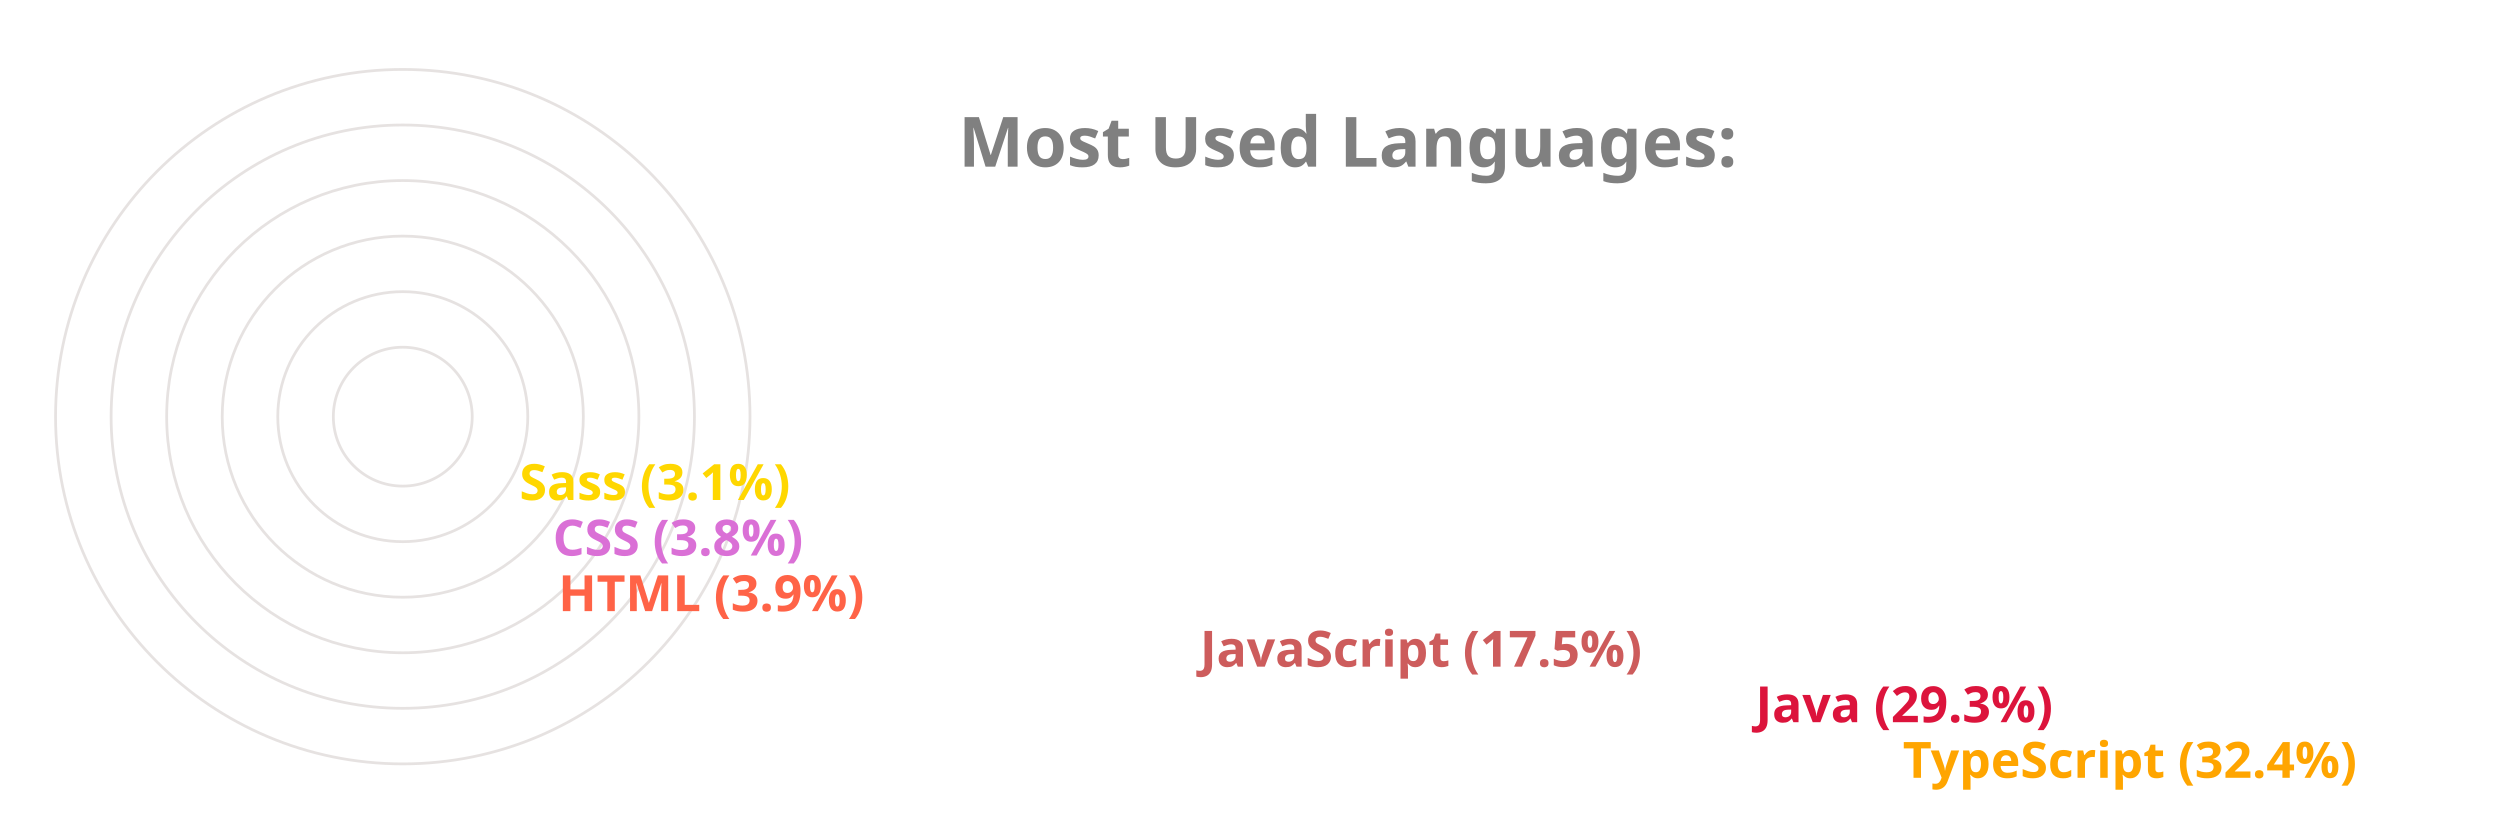
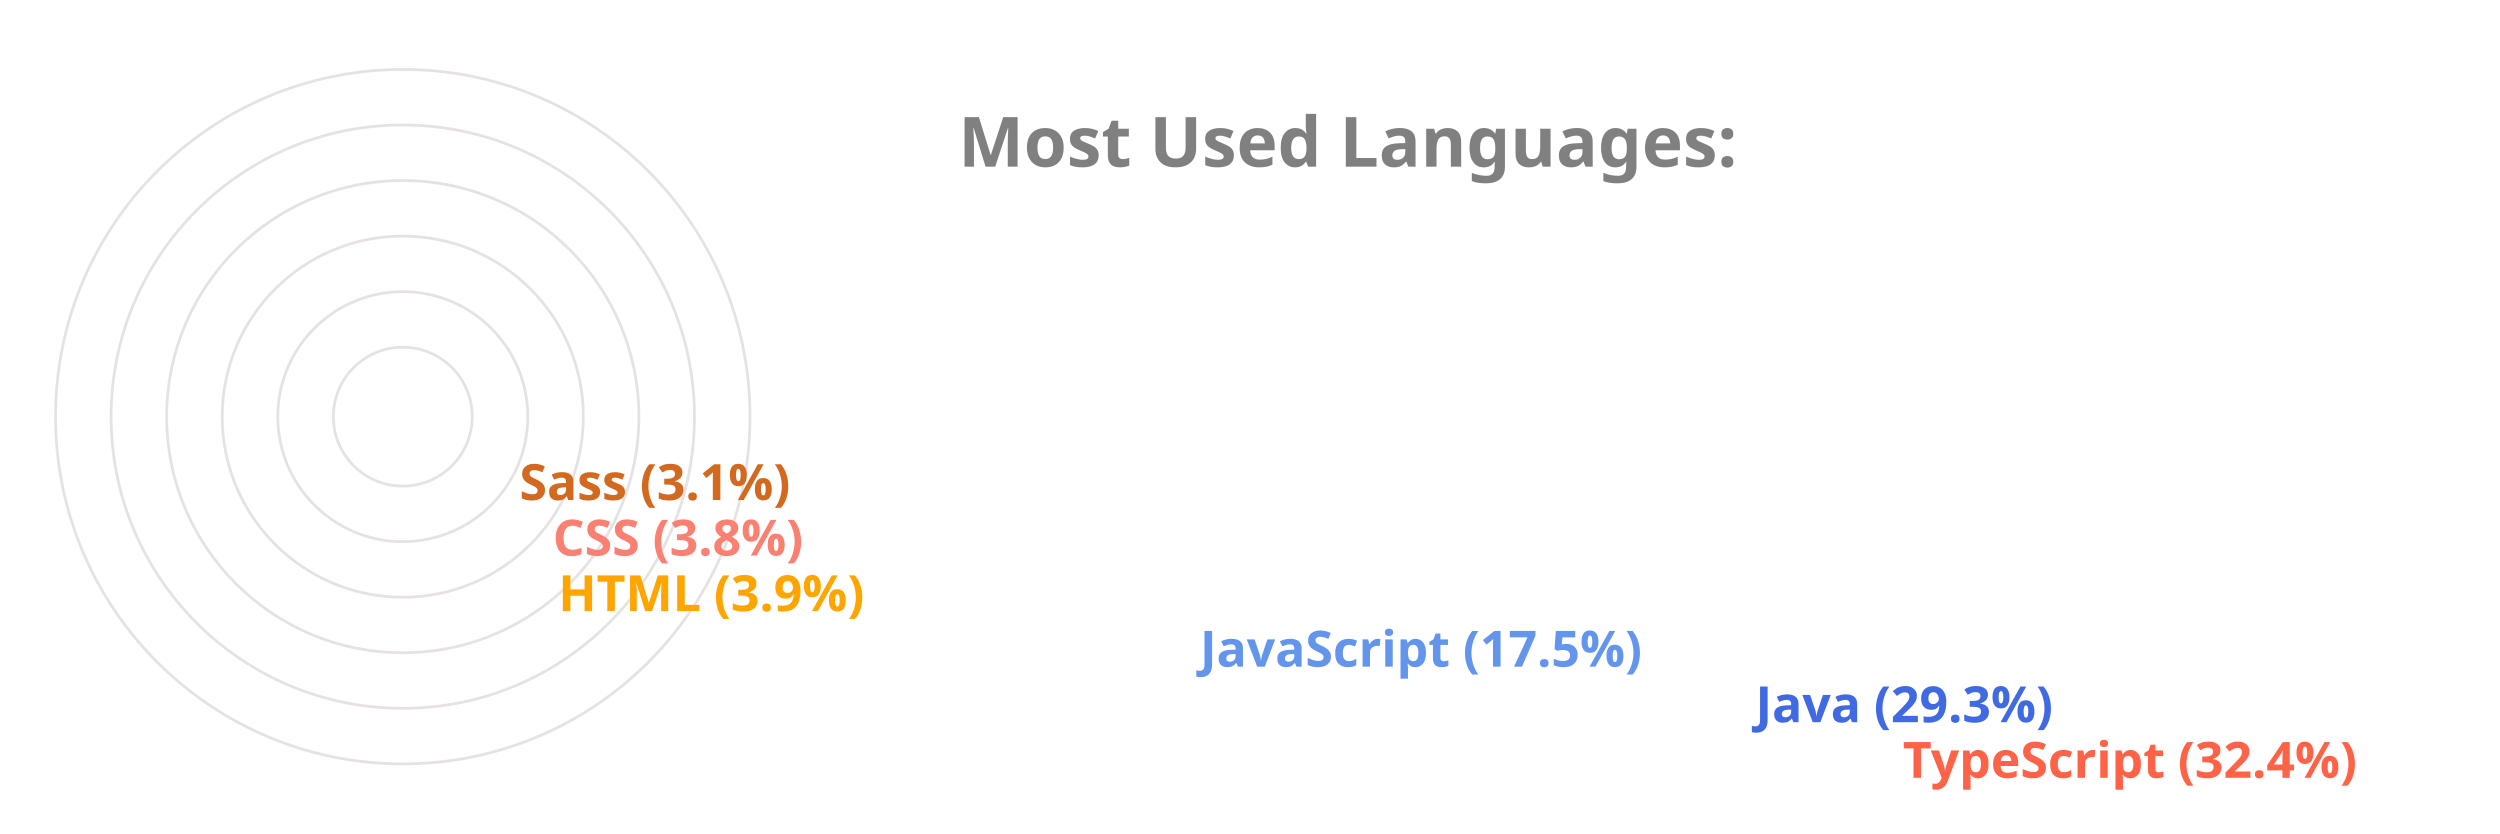
<svg xmlns="http://www.w3.org/2000/svg" viewBox="0 0 650 300" height="200px" width="600px">
  <style>
		.label {
			font: bold 25px sans-serif;
			color: #404040;
			-webkit-text-stroke: 1px white;
	  	}
		.name {
			font: bold 18px sans-serif;
			color: #404040;
	  	}

		.line {
			stroke-dasharray: 1000;
			stroke-dashoffset: 1000;
			animation: dash 3.5s ease-in-out forwards;	
			animation-iteration-count: infinite;
			animation-direction: alternate-reverse;
		}

		.path {
			stroke-dasharray: 1000;
			stroke-dashoffset: 1000;
			animation: dash 3.5s ease-in-out forwards;	
			animation-iteration-count: infinite;
			animation-direction: alternate-reverse;
		}
		  
		@keyframes dash {
			to {
				stroke-dashoffset: 0;
			}
		}

	</style>
  <g stroke="#E6E2E1" fill="none" stroke-width="1">
    <circle cx="20" cy="150" r="125" />
    <circle cx="20" cy="150" r="105" />
    <circle cx="20" cy="150" r="85" />
    <circle cx="20" cy="150" r="65" />
    <circle cx="20" cy="150" r="45" />
    <circle cx="20" cy="150" r="25" />
  </g>
  <g fill="none" stroke-width="20" class="line">
-     <line x2="550" y2="275" x1="20" y1="275" stroke="Orange" />
-     <line x2="497" y2="255" x1="20" y1="255" stroke="Crimson" />
-     <line x2="297" y2="235" x1="20" y1="235" stroke="IndianRed" />
-     <line x2="66" y2="215" x1="20" y1="215" stroke="Tomato" />
-     <line x2="64" y2="195" x1="20" y1="195" stroke="Orchid" />
-     <line x2="52" y2="175" x1="20" y1="175" stroke="Gold" />
+     <line x2="550" y2="275" x1="20" y1="275" stroke="Tomato" />
+     <line x2="497" y2="255" x1="20" y1="255" stroke="RoyalBlue" />
+     <line x2="297" y2="235" x1="20" y1="235" stroke="CornflowerBlue" />
+     <line x2="66" y2="215" x1="20" y1="215" stroke="Orange" />
+     <line x2="64" y2="195" x1="20" y1="195" stroke="Salmon" />
+     <line x2="52" y2="175" x1="20" y1="175" stroke="Chocolate" />
  </g>
  <g fill="none" stroke-width="20" stroke-linecap="round" class="path">
-     <path d="M 20 275 A 125 125 45 0 1 -86 83" stroke="Orange" />
-     <path d="M 20 255 A 105 105 45 0 1 -71 99" stroke="Crimson" />
-     <path d="M 20 235 A 85 85 45 0 1 -60 123" stroke="IndianRed" />
-     <path d="M 20 215 A 65 65 45 0 1 -44 145" stroke="Tomato" />
-     <path d="M 20 195 A 45 45 45 0 1 -24 146" stroke="Orchid" />
-     <path d="M 20 175 A 25 25 45 0 1 -4 148" stroke="Gold" />
+     <path d="M 20 275 A 125 125 45 0 1 -86 83" stroke="Tomato" />
+     <path d="M 20 255 A 105 105 45 0 1 -71 99" stroke="RoyalBlue" />
+     <path d="M 20 235 A 85 85 45 0 1 -60 123" stroke="CornflowerBlue" />
+     <path d="M 20 215 A 65 65 45 0 1 -44 145" stroke="Orange" />
+     <path d="M 20 195 A 45 45 45 0 1 -24 146" stroke="Salmon" />
+     <path d="M 20 175 A 25 25 45 0 1 -4 148" stroke="Chocolate" />
  </g>
  <g class="name">
-     <text x="560" y="280" fill="Orange">TypeScript (32.4%)</text>
-     <text x="507" y="260" fill="Crimson">Java (29.3%)</text>
-     <text x="307" y="240" fill="IndianRed">JavaScript (17.5%)</text>
-     <text x="76" y="220" fill="Tomato">HTML (3.9%)</text>
-     <text x="74" y="200" fill="Orchid">CSS (3.8%)</text>
-     <text x="62" y="180" fill="Gold">Sass (3.1%)</text>
+     <text x="560" y="280" fill="Tomato">TypeScript (32.4%)</text>
+     <text x="507" y="260" fill="RoyalBlue">Java (29.3%)</text>
+     <text x="307" y="240" fill="CornflowerBlue">JavaScript (17.5%)</text>
+     <text x="76" y="220" fill="Orange">HTML (3.9%)</text>
+     <text x="74" y="200" fill="Salmon">CSS (3.8%)</text>
+     <text x="62" y="180" fill="Chocolate">Sass (3.1%)</text>
  </g>
  <g class="label">
    <text x="220" y="60" fill="grey">Most Used Languages:</text>
  </g>
</svg>
